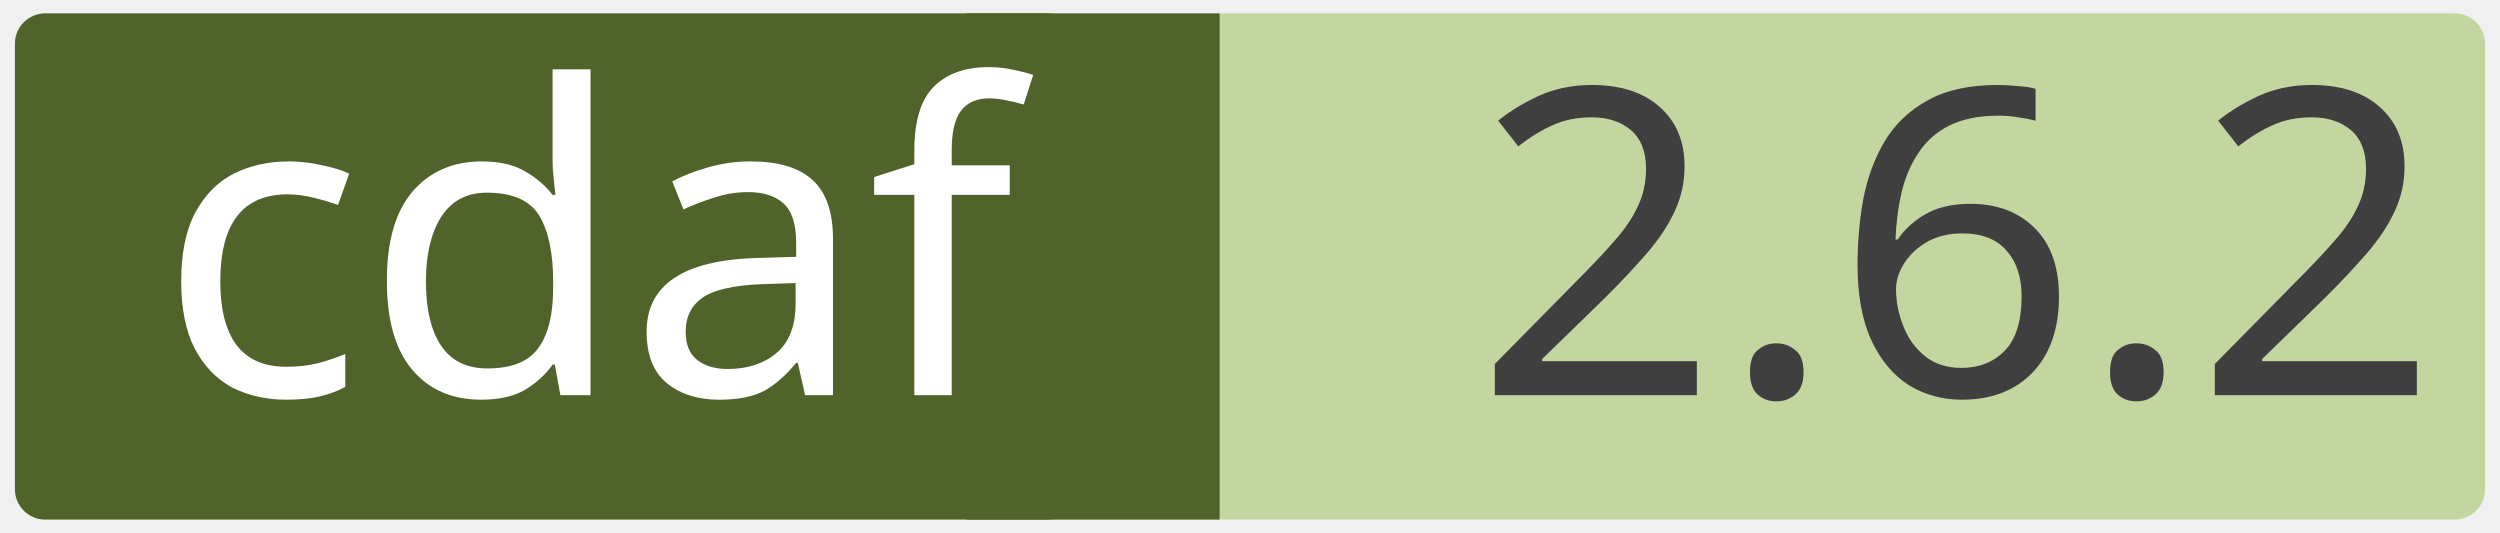
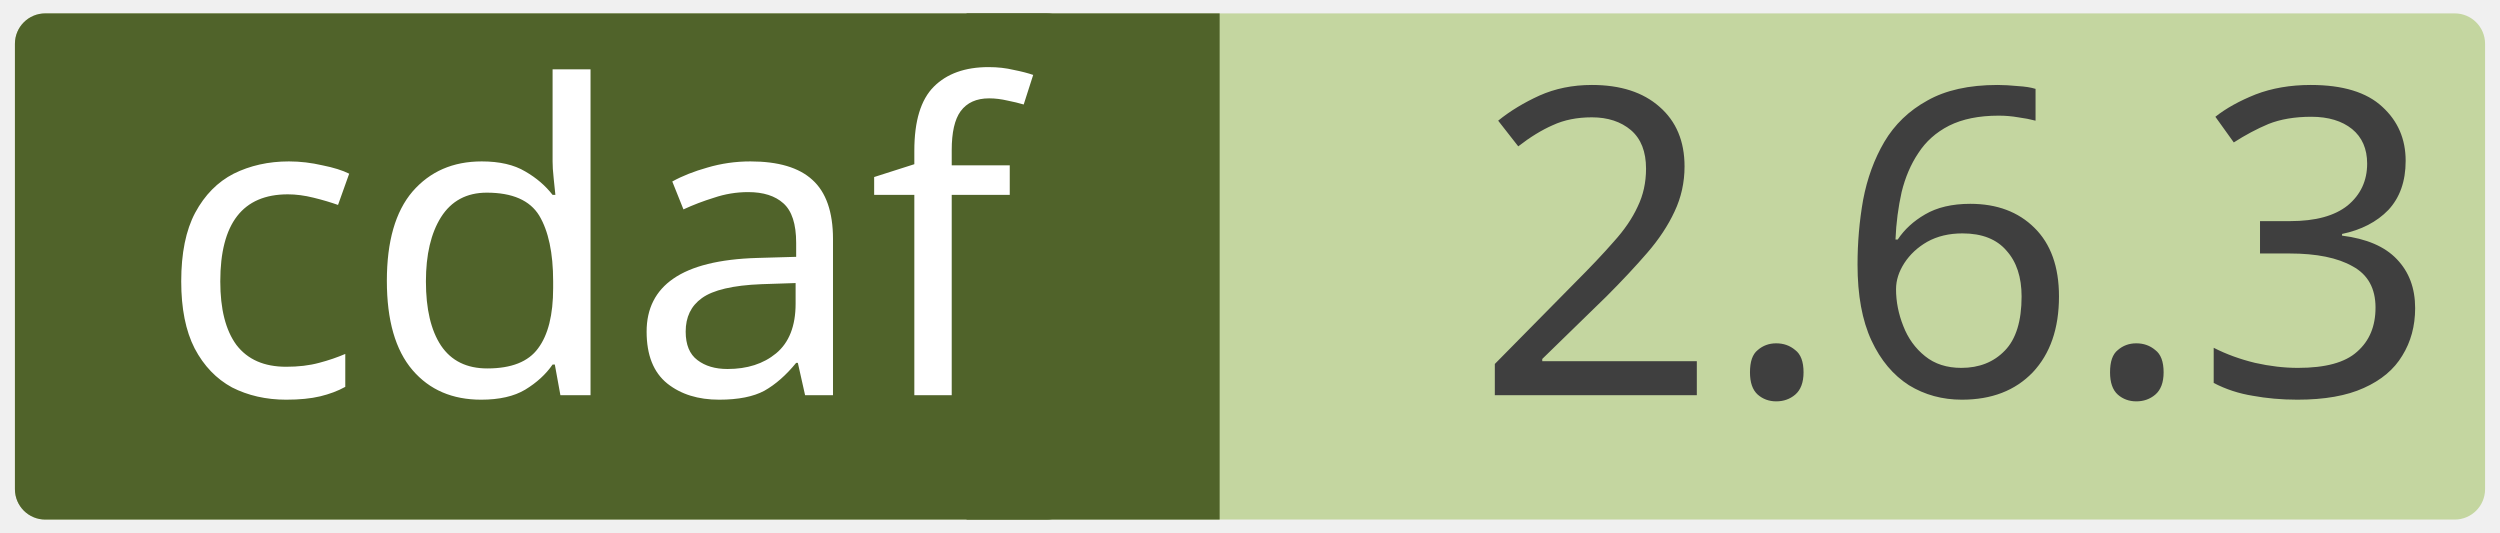
<svg xmlns="http://www.w3.org/2000/svg" width="0.971in" height="0.207in" viewBox="0 0 69.915 14.923" xml:space="preserve" color-interpolation-filters="sRGB" class="st5">
  <style type="text/css">
	
		.st1 {fill:#c4d6a0;stroke:none;stroke-linecap:round;stroke-linejoin:round;stroke-width:0.75}
		.st2 {fill:#3f3f3f;font-family:Calibri;font-size:1em}
		.st3 {fill:#50632a;stroke:none;stroke-linecap:round;stroke-linejoin:round;stroke-width:0.75}
		.st4 {fill:#ffffff;font-family:Calibri;font-size:1em}
		.st5 {fill:none;fill-rule:evenodd;font-size:12px;overflow:visible;stroke-linecap:square;stroke-miterlimit:3}
	
	</style>
  <g>
    <g id="shape2-1" transform="translate(0.375,-0.375)">
      <rect x="0" y="0.75" width="69.165" height="14.173" rx="0.85" ry="0.85" class="st1" />
-       <text x="40.86" y="11.44" class="st2">2.6.2</text>
+       <text x="40.86" y="11.44" class="st2">2.6.3</text>
    </g>
    <g id="shape4-4" transform="translate(27.0207,-0.375)">
      <rect x="0" y="0.75" width="7.087" height="14.173" class="st3" />
    </g>
    <g id="shape3-6" transform="translate(0.375,-0.375)">
      <rect x="0" y="0.75" width="29.735" height="14.173" rx="0.85" ry="0.85" class="st3" />
      <text x="4" y="11.44" class="st4">cdaf</text>
    </g>
  </g>
</svg>
